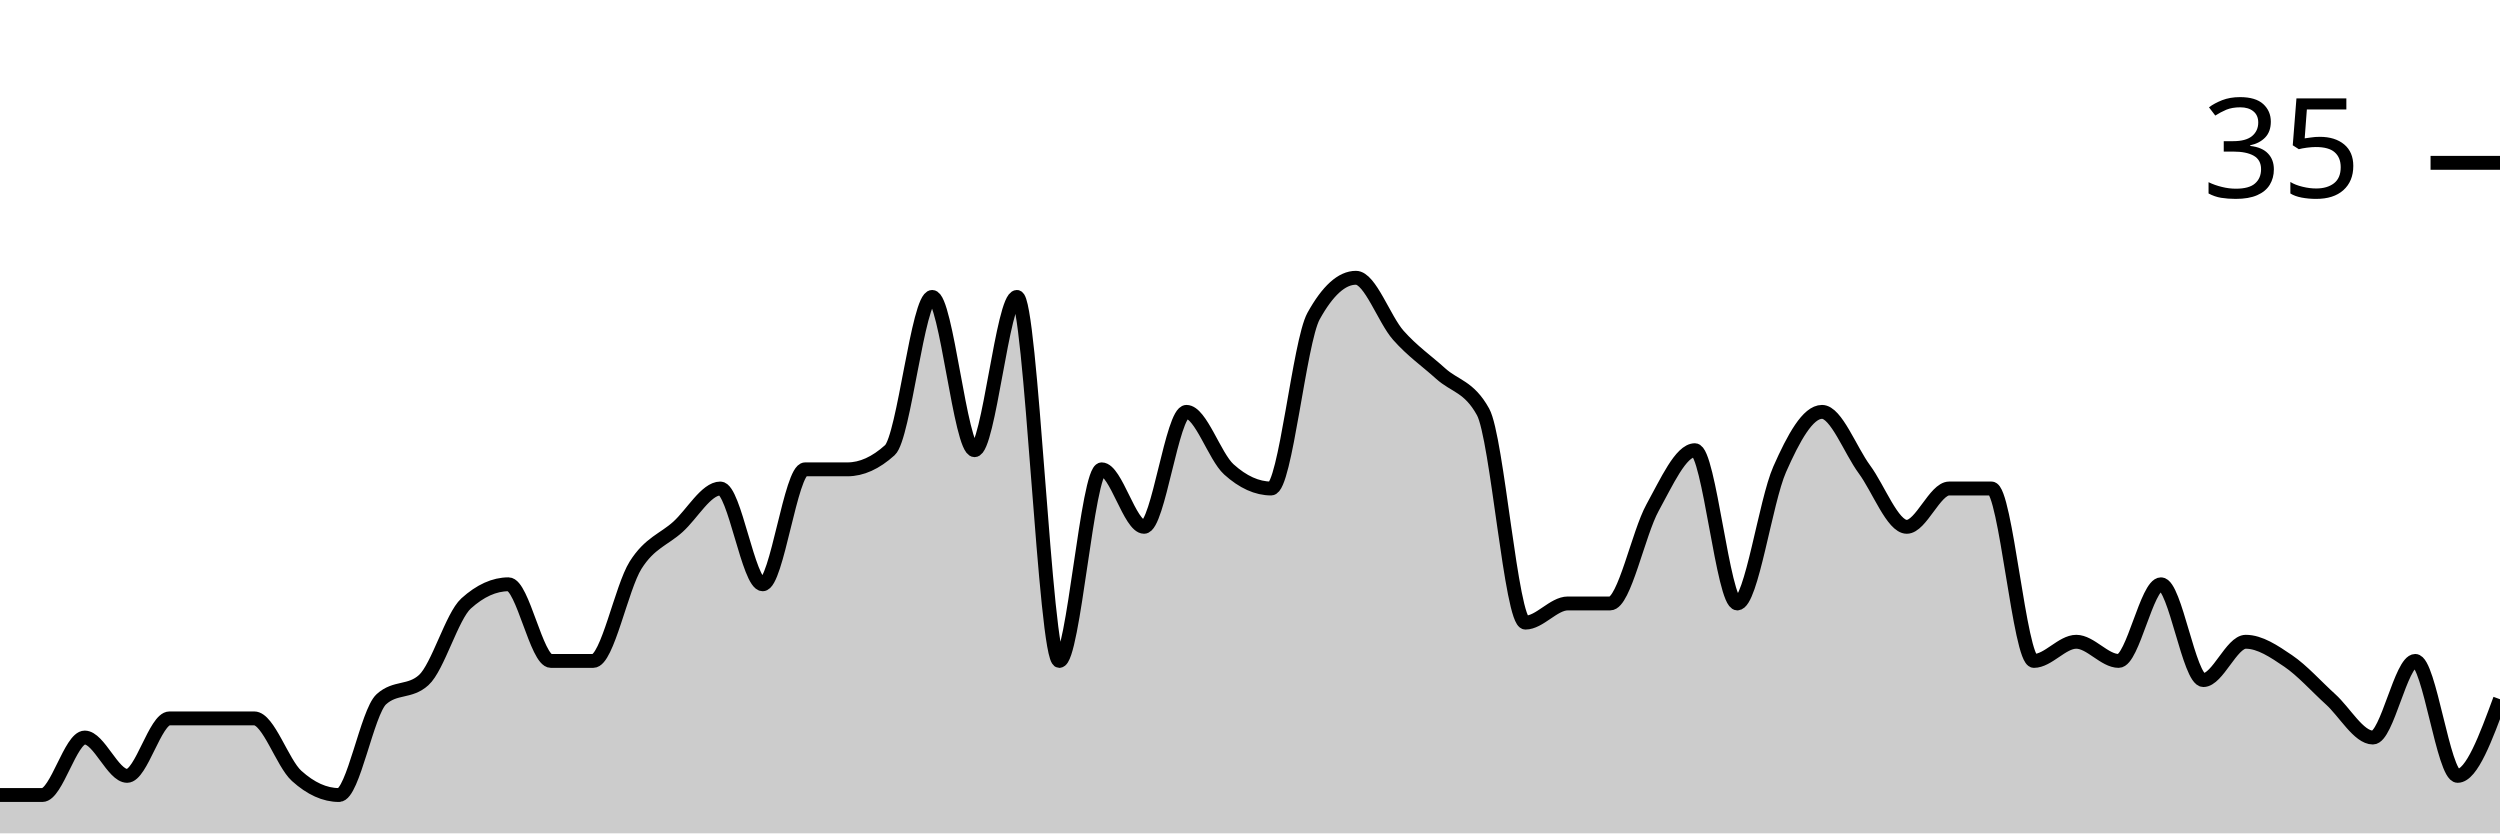
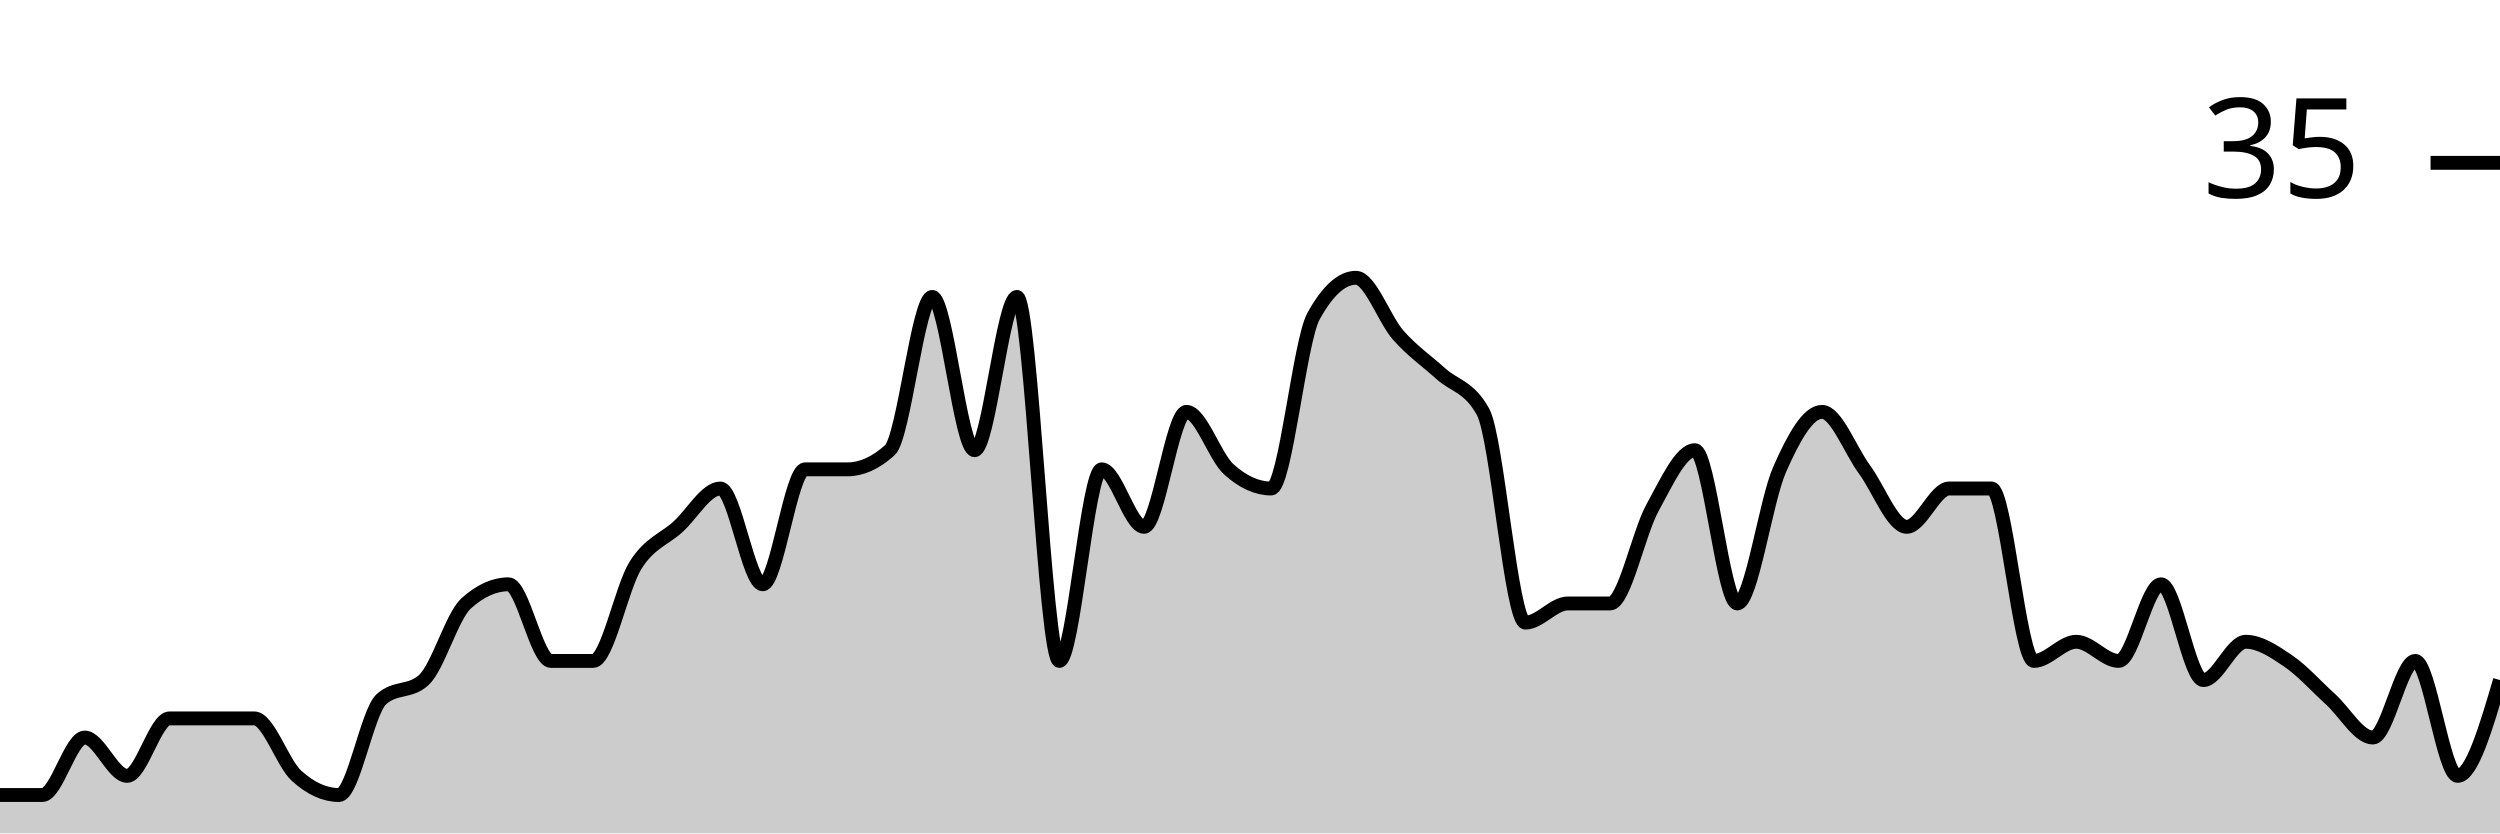
<svg xmlns="http://www.w3.org/2000/svg" viewBox="0 0 180 60">
  <g transform="translate(0,20)">
-     <path class="area" fill="rgba(0, 0, 0, 0.2)" d="M0,37.241C1.017,37.241,2.034,37.241,3.051,37.241C4.068,37.241,5.085,33.103,6.102,33.103C7.119,33.103,8.136,35.862,9.153,35.862C10.169,35.862,11.186,31.724,12.203,31.724C13.22,31.724,14.237,31.724,15.254,31.724C16.271,31.724,17.288,31.724,18.305,31.724C19.322,31.724,20.339,34.943,21.356,35.862C22.373,36.782,23.39,37.241,24.407,37.241C25.424,37.241,26.441,31.264,27.458,30.345C28.475,29.425,29.492,29.885,30.508,28.966C31.525,28.046,32.542,24.368,33.559,23.448C34.576,22.529,35.593,22.069,36.61,22.069C37.627,22.069,38.644,27.586,39.661,27.586C40.678,27.586,41.695,27.586,42.712,27.586C43.729,27.586,44.746,22.299,45.763,20.69C46.78,19.08,47.797,18.851,48.814,17.931C49.831,17.011,50.847,15.172,51.864,15.172C52.881,15.172,53.898,22.069,54.915,22.069C55.932,22.069,56.949,13.793,57.966,13.793C58.983,13.793,60,13.793,61.017,13.793C62.034,13.793,63.051,13.333,64.068,12.414C65.085,11.494,66.102,1.379,67.119,1.379C68.136,1.379,69.153,12.414,70.169,12.414C71.186,12.414,72.203,1.379,73.22,1.379C74.237,1.379,75.254,27.586,76.271,27.586C77.288,27.586,78.305,13.793,79.322,13.793C80.339,13.793,81.356,17.931,82.373,17.931C83.39,17.931,84.407,9.655,85.424,9.655C86.441,9.655,87.458,12.874,88.475,13.793C89.492,14.713,90.508,15.172,91.525,15.172C92.542,15.172,93.559,4.598,94.576,2.759C95.593,0.92,96.61,0,97.627,0C98.644,0,99.661,2.989,100.678,4.138C101.695,5.287,102.712,5.977,103.729,6.897C104.746,7.816,105.763,7.816,106.78,9.655C107.797,11.494,108.814,24.828,109.831,24.828C110.847,24.828,111.864,23.448,112.881,23.448C113.898,23.448,114.915,23.448,115.932,23.448C116.949,23.448,117.966,18.391,118.983,16.552C120,14.713,121.017,12.414,122.034,12.414C123.051,12.414,124.068,23.448,125.085,23.448C126.102,23.448,127.119,16.092,128.136,13.793C129.153,11.494,130.169,9.655,131.186,9.655C132.203,9.655,133.22,12.414,134.237,13.793C135.254,15.172,136.271,17.931,137.288,17.931C138.305,17.931,139.322,15.172,140.339,15.172C141.356,15.172,142.373,15.172,143.39,15.172C144.407,15.172,145.424,27.586,146.441,27.586C147.458,27.586,148.475,26.207,149.492,26.207C150.508,26.207,151.525,27.586,152.542,27.586C153.559,27.586,154.576,22.069,155.593,22.069C156.61,22.069,157.627,28.966,158.644,28.966C159.661,28.966,160.678,26.207,161.695,26.207C162.712,26.207,163.729,26.897,164.746,27.586C165.763,28.276,166.78,29.425,167.797,30.345C168.814,31.264,169.831,33.103,170.847,33.103C171.864,33.103,172.881,27.586,173.898,27.586C174.915,27.586,175.932,35.862,176.949,35.862C177.966,35.862,178.983,33.103,180,30.345L180,40C178.983,40,177.966,40,176.949,40C175.932,40,174.915,40,173.898,40C172.881,40,171.864,40,170.847,40C169.831,40,168.814,40,167.797,40C166.78,40,165.763,40,164.746,40C163.729,40,162.712,40,161.695,40C160.678,40,159.661,40,158.644,40C157.627,40,156.61,40,155.593,40C154.576,40,153.559,40,152.542,40C151.525,40,150.508,40,149.492,40C148.475,40,147.458,40,146.441,40C145.424,40,144.407,40,143.39,40C142.373,40,141.356,40,140.339,40C139.322,40,138.305,40,137.288,40C136.271,40,135.254,40,134.237,40C133.22,40,132.203,40,131.186,40C130.169,40,129.153,40,128.136,40C127.119,40,126.102,40,125.085,40C124.068,40,123.051,40,122.034,40C121.017,40,120,40,118.983,40C117.966,40,116.949,40,115.932,40C114.915,40,113.898,40,112.881,40C111.864,40,110.847,40,109.831,40C108.814,40,107.797,40,106.78,40C105.763,40,104.746,40,103.729,40C102.712,40,101.695,40,100.678,40C99.661,40,98.644,40,97.627,40C96.61,40,95.593,40,94.576,40C93.559,40,92.542,40,91.525,40C90.508,40,89.492,40,88.475,40C87.458,40,86.441,40,85.424,40C84.407,40,83.39,40,82.373,40C81.356,40,80.339,40,79.322,40C78.305,40,77.288,40,76.271,40C75.254,40,74.237,40,73.22,40C72.203,40,71.186,40,70.169,40C69.153,40,68.136,40,67.119,40C66.102,40,65.085,40,64.068,40C63.051,40,62.034,40,61.017,40C60,40,58.983,40,57.966,40C56.949,40,55.932,40,54.915,40C53.898,40,52.881,40,51.864,40C50.847,40,49.831,40,48.814,40C47.797,40,46.78,40,45.763,40C44.746,40,43.729,40,42.712,40C41.695,40,40.678,40,39.661,40C38.644,40,37.627,40,36.61,40C35.593,40,34.576,40,33.559,40C32.542,40,31.525,40,30.508,40C29.492,40,28.475,40,27.458,40C26.441,40,25.424,40,24.407,40C23.39,40,22.373,40,21.356,40C20.339,40,19.322,40,18.305,40C17.288,40,16.271,40,15.254,40C14.237,40,13.22,40,12.203,40C11.186,40,10.169,40,9.153,40C8.136,40,7.119,40,6.102,40C5.085,40,4.068,40,3.051,40C2.034,40,1.017,40,0,40Z" />
-     <path class="line" stroke="black" fill="none" d="M0,37.241C1.017,37.241,2.034,37.241,3.051,37.241C4.068,37.241,5.085,33.103,6.102,33.103C7.119,33.103,8.136,35.862,9.153,35.862C10.169,35.862,11.186,31.724,12.203,31.724C13.22,31.724,14.237,31.724,15.254,31.724C16.271,31.724,17.288,31.724,18.305,31.724C19.322,31.724,20.339,34.943,21.356,35.862C22.373,36.782,23.39,37.241,24.407,37.241C25.424,37.241,26.441,31.264,27.458,30.345C28.475,29.425,29.492,29.885,30.508,28.966C31.525,28.046,32.542,24.368,33.559,23.448C34.576,22.529,35.593,22.069,36.61,22.069C37.627,22.069,38.644,27.586,39.661,27.586C40.678,27.586,41.695,27.586,42.712,27.586C43.729,27.586,44.746,22.299,45.763,20.69C46.78,19.08,47.797,18.851,48.814,17.931C49.831,17.011,50.847,15.172,51.864,15.172C52.881,15.172,53.898,22.069,54.915,22.069C55.932,22.069,56.949,13.793,57.966,13.793C58.983,13.793,60,13.793,61.017,13.793C62.034,13.793,63.051,13.333,64.068,12.414C65.085,11.494,66.102,1.379,67.119,1.379C68.136,1.379,69.153,12.414,70.169,12.414C71.186,12.414,72.203,1.379,73.22,1.379C74.237,1.379,75.254,27.586,76.271,27.586C77.288,27.586,78.305,13.793,79.322,13.793C80.339,13.793,81.356,17.931,82.373,17.931C83.39,17.931,84.407,9.655,85.424,9.655C86.441,9.655,87.458,12.874,88.475,13.793C89.492,14.713,90.508,15.172,91.525,15.172C92.542,15.172,93.559,4.598,94.576,2.759C95.593,0.92,96.61,0,97.627,0C98.644,0,99.661,2.989,100.678,4.138C101.695,5.287,102.712,5.977,103.729,6.897C104.746,7.816,105.763,7.816,106.78,9.655C107.797,11.494,108.814,24.828,109.831,24.828C110.847,24.828,111.864,23.448,112.881,23.448C113.898,23.448,114.915,23.448,115.932,23.448C116.949,23.448,117.966,18.391,118.983,16.552C120,14.713,121.017,12.414,122.034,12.414C123.051,12.414,124.068,23.448,125.085,23.448C126.102,23.448,127.119,16.092,128.136,13.793C129.153,11.494,130.169,9.655,131.186,9.655C132.203,9.655,133.22,12.414,134.237,13.793C135.254,15.172,136.271,17.931,137.288,17.931C138.305,17.931,139.322,15.172,140.339,15.172C141.356,15.172,142.373,15.172,143.39,15.172C144.407,15.172,145.424,27.586,146.441,27.586C147.458,27.586,148.475,26.207,149.492,26.207C150.508,26.207,151.525,27.586,152.542,27.586C153.559,27.586,154.576,22.069,155.593,22.069C156.61,22.069,157.627,28.966,158.644,28.966C159.661,28.966,160.678,26.207,161.695,26.207C162.712,26.207,163.729,26.897,164.746,27.586C165.763,28.276,166.78,29.425,167.797,30.345C168.814,31.264,169.831,33.103,170.847,33.103C171.864,33.103,172.881,27.586,173.898,27.586C174.915,27.586,175.932,35.862,176.949,35.862C177.966,35.862,178.983,33.103,180,30.345" />
+     <path class="area" fill="rgba(0, 0, 0, 0.2)" d="M0,37.241C1.017,37.241,2.034,37.241,3.051,37.241C4.068,37.241,5.085,33.103,6.102,33.103C7.119,33.103,8.136,35.862,9.153,35.862C10.169,35.862,11.186,31.724,12.203,31.724C13.22,31.724,14.237,31.724,15.254,31.724C16.271,31.724,17.288,31.724,18.305,31.724C19.322,31.724,20.339,34.943,21.356,35.862C22.373,36.782,23.39,37.241,24.407,37.241C25.424,37.241,26.441,31.264,27.458,30.345C28.475,29.425,29.492,29.885,30.508,28.966C31.525,28.046,32.542,24.368,33.559,23.448C34.576,22.529,35.593,22.069,36.61,22.069C37.627,22.069,38.644,27.586,39.661,27.586C40.678,27.586,41.695,27.586,42.712,27.586C43.729,27.586,44.746,22.299,45.763,20.69C46.78,19.08,47.797,18.851,48.814,17.931C49.831,17.011,50.847,15.172,51.864,15.172C52.881,15.172,53.898,22.069,54.915,22.069C55.932,22.069,56.949,13.793,57.966,13.793C58.983,13.793,60,13.793,61.017,13.793C62.034,13.793,63.051,13.333,64.068,12.414C65.085,11.494,66.102,1.379,67.119,1.379C68.136,1.379,69.153,12.414,70.169,12.414C71.186,12.414,72.203,1.379,73.22,1.379C74.237,1.379,75.254,27.586,76.271,27.586C77.288,27.586,78.305,13.793,79.322,13.793C80.339,13.793,81.356,17.931,82.373,17.931C83.39,17.931,84.407,9.655,85.424,9.655C86.441,9.655,87.458,12.874,88.475,13.793C89.492,14.713,90.508,15.172,91.525,15.172C92.542,15.172,93.559,4.598,94.576,2.759C95.593,0.92,96.61,0,97.627,0C98.644,0,99.661,2.989,100.678,4.138C101.695,5.287,102.712,5.977,103.729,6.897C104.746,7.816,105.763,7.816,106.78,9.655C107.797,11.494,108.814,24.828,109.831,24.828C110.847,24.828,111.864,23.448,112.881,23.448C113.898,23.448,114.915,23.448,115.932,23.448C116.949,23.448,117.966,18.391,118.983,16.552C120,14.713,121.017,12.414,122.034,12.414C123.051,12.414,124.068,23.448,125.085,23.448C126.102,23.448,127.119,16.092,128.136,13.793C129.153,11.494,130.169,9.655,131.186,9.655C132.203,9.655,133.22,12.414,134.237,13.793C135.254,15.172,136.271,17.931,137.288,17.931C138.305,17.931,139.322,15.172,140.339,15.172C141.356,15.172,142.373,15.172,143.39,15.172C144.407,15.172,145.424,27.586,146.441,27.586C147.458,27.586,148.475,26.207,149.492,26.207C150.508,26.207,151.525,27.586,152.542,27.586C153.559,27.586,154.576,22.069,155.593,22.069C156.61,22.069,157.627,28.966,158.644,28.966C159.661,28.966,160.678,26.207,161.695,26.207C162.712,26.207,163.729,26.897,164.746,27.586C165.763,28.276,166.78,29.425,167.797,30.345C168.814,31.264,169.831,33.103,170.847,33.103C171.864,33.103,172.881,27.586,173.898,27.586C174.915,27.586,175.932,35.862,176.949,35.862C177.966,35.862,178.983,32.414,180,28.966L180,40C178.983,40,177.966,40,176.949,40C175.932,40,174.915,40,173.898,40C172.881,40,171.864,40,170.847,40C169.831,40,168.814,40,167.797,40C166.78,40,165.763,40,164.746,40C163.729,40,162.712,40,161.695,40C160.678,40,159.661,40,158.644,40C157.627,40,156.61,40,155.593,40C154.576,40,153.559,40,152.542,40C151.525,40,150.508,40,149.492,40C148.475,40,147.458,40,146.441,40C145.424,40,144.407,40,143.39,40C142.373,40,141.356,40,140.339,40C139.322,40,138.305,40,137.288,40C136.271,40,135.254,40,134.237,40C133.22,40,132.203,40,131.186,40C130.169,40,129.153,40,128.136,40C127.119,40,126.102,40,125.085,40C124.068,40,123.051,40,122.034,40C121.017,40,120,40,118.983,40C117.966,40,116.949,40,115.932,40C114.915,40,113.898,40,112.881,40C111.864,40,110.847,40,109.831,40C108.814,40,107.797,40,106.78,40C105.763,40,104.746,40,103.729,40C102.712,40,101.695,40,100.678,40C99.661,40,98.644,40,97.627,40C96.61,40,95.593,40,94.576,40C93.559,40,92.542,40,91.525,40C90.508,40,89.492,40,88.475,40C87.458,40,86.441,40,85.424,40C84.407,40,83.39,40,82.373,40C81.356,40,80.339,40,79.322,40C78.305,40,77.288,40,76.271,40C75.254,40,74.237,40,73.22,40C72.203,40,71.186,40,70.169,40C69.153,40,68.136,40,67.119,40C66.102,40,65.085,40,64.068,40C63.051,40,62.034,40,61.017,40C60,40,58.983,40,57.966,40C56.949,40,55.932,40,54.915,40C53.898,40,52.881,40,51.864,40C50.847,40,49.831,40,48.814,40C47.797,40,46.78,40,45.763,40C44.746,40,43.729,40,42.712,40C41.695,40,40.678,40,39.661,40C38.644,40,37.627,40,36.61,40C35.593,40,34.576,40,33.559,40C32.542,40,31.525,40,30.508,40C29.492,40,28.475,40,27.458,40C26.441,40,25.424,40,24.407,40C23.39,40,22.373,40,21.356,40C20.339,40,19.322,40,18.305,40C17.288,40,16.271,40,15.254,40C14.237,40,13.22,40,12.203,40C11.186,40,10.169,40,9.153,40C8.136,40,7.119,40,6.102,40C5.085,40,4.068,40,3.051,40C2.034,40,1.017,40,0,40Z" />
+     <path class="line" stroke="black" fill="none" d="M0,37.241C1.017,37.241,2.034,37.241,3.051,37.241C4.068,37.241,5.085,33.103,6.102,33.103C7.119,33.103,8.136,35.862,9.153,35.862C10.169,35.862,11.186,31.724,12.203,31.724C13.22,31.724,14.237,31.724,15.254,31.724C16.271,31.724,17.288,31.724,18.305,31.724C19.322,31.724,20.339,34.943,21.356,35.862C22.373,36.782,23.39,37.241,24.407,37.241C25.424,37.241,26.441,31.264,27.458,30.345C28.475,29.425,29.492,29.885,30.508,28.966C31.525,28.046,32.542,24.368,33.559,23.448C34.576,22.529,35.593,22.069,36.61,22.069C37.627,22.069,38.644,27.586,39.661,27.586C40.678,27.586,41.695,27.586,42.712,27.586C43.729,27.586,44.746,22.299,45.763,20.69C46.78,19.08,47.797,18.851,48.814,17.931C49.831,17.011,50.847,15.172,51.864,15.172C52.881,15.172,53.898,22.069,54.915,22.069C55.932,22.069,56.949,13.793,57.966,13.793C58.983,13.793,60,13.793,61.017,13.793C62.034,13.793,63.051,13.333,64.068,12.414C65.085,11.494,66.102,1.379,67.119,1.379C68.136,1.379,69.153,12.414,70.169,12.414C71.186,12.414,72.203,1.379,73.22,1.379C74.237,1.379,75.254,27.586,76.271,27.586C77.288,27.586,78.305,13.793,79.322,13.793C80.339,13.793,81.356,17.931,82.373,17.931C83.39,17.931,84.407,9.655,85.424,9.655C86.441,9.655,87.458,12.874,88.475,13.793C89.492,14.713,90.508,15.172,91.525,15.172C92.542,15.172,93.559,4.598,94.576,2.759C95.593,0.92,96.61,0,97.627,0C98.644,0,99.661,2.989,100.678,4.138C101.695,5.287,102.712,5.977,103.729,6.897C104.746,7.816,105.763,7.816,106.78,9.655C107.797,11.494,108.814,24.828,109.831,24.828C110.847,24.828,111.864,23.448,112.881,23.448C113.898,23.448,114.915,23.448,115.932,23.448C116.949,23.448,117.966,18.391,118.983,16.552C120,14.713,121.017,12.414,122.034,12.414C123.051,12.414,124.068,23.448,125.085,23.448C126.102,23.448,127.119,16.092,128.136,13.793C129.153,11.494,130.169,9.655,131.186,9.655C132.203,9.655,133.22,12.414,134.237,13.793C135.254,15.172,136.271,17.931,137.288,17.931C138.305,17.931,139.322,15.172,140.339,15.172C141.356,15.172,142.373,15.172,143.39,15.172C144.407,15.172,145.424,27.586,146.441,27.586C147.458,27.586,148.475,26.207,149.492,26.207C150.508,26.207,151.525,27.586,152.542,27.586C153.559,27.586,154.576,22.069,155.593,22.069C156.61,22.069,157.627,28.966,158.644,28.966C159.661,28.966,160.678,26.207,161.695,26.207C162.712,26.207,163.729,26.897,164.746,27.586C165.763,28.276,166.78,29.425,167.797,30.345C168.814,31.264,169.831,33.103,170.847,33.103C171.864,33.103,172.881,27.586,173.898,27.586C174.915,27.586,175.932,35.862,176.949,35.862C177.966,35.862,178.983,32.414,180,28.966" />
    <path class="axis-ceiling" stroke-width="1" stroke="black" fill="none" d="M175,-8.276L180,-8.276" />
    <text class="axis-ceiling-label" font-family="sans-serif" text-anchor="end" font-size="10px" x="170" y="-5.776">35</text>
  </g>
</svg>
